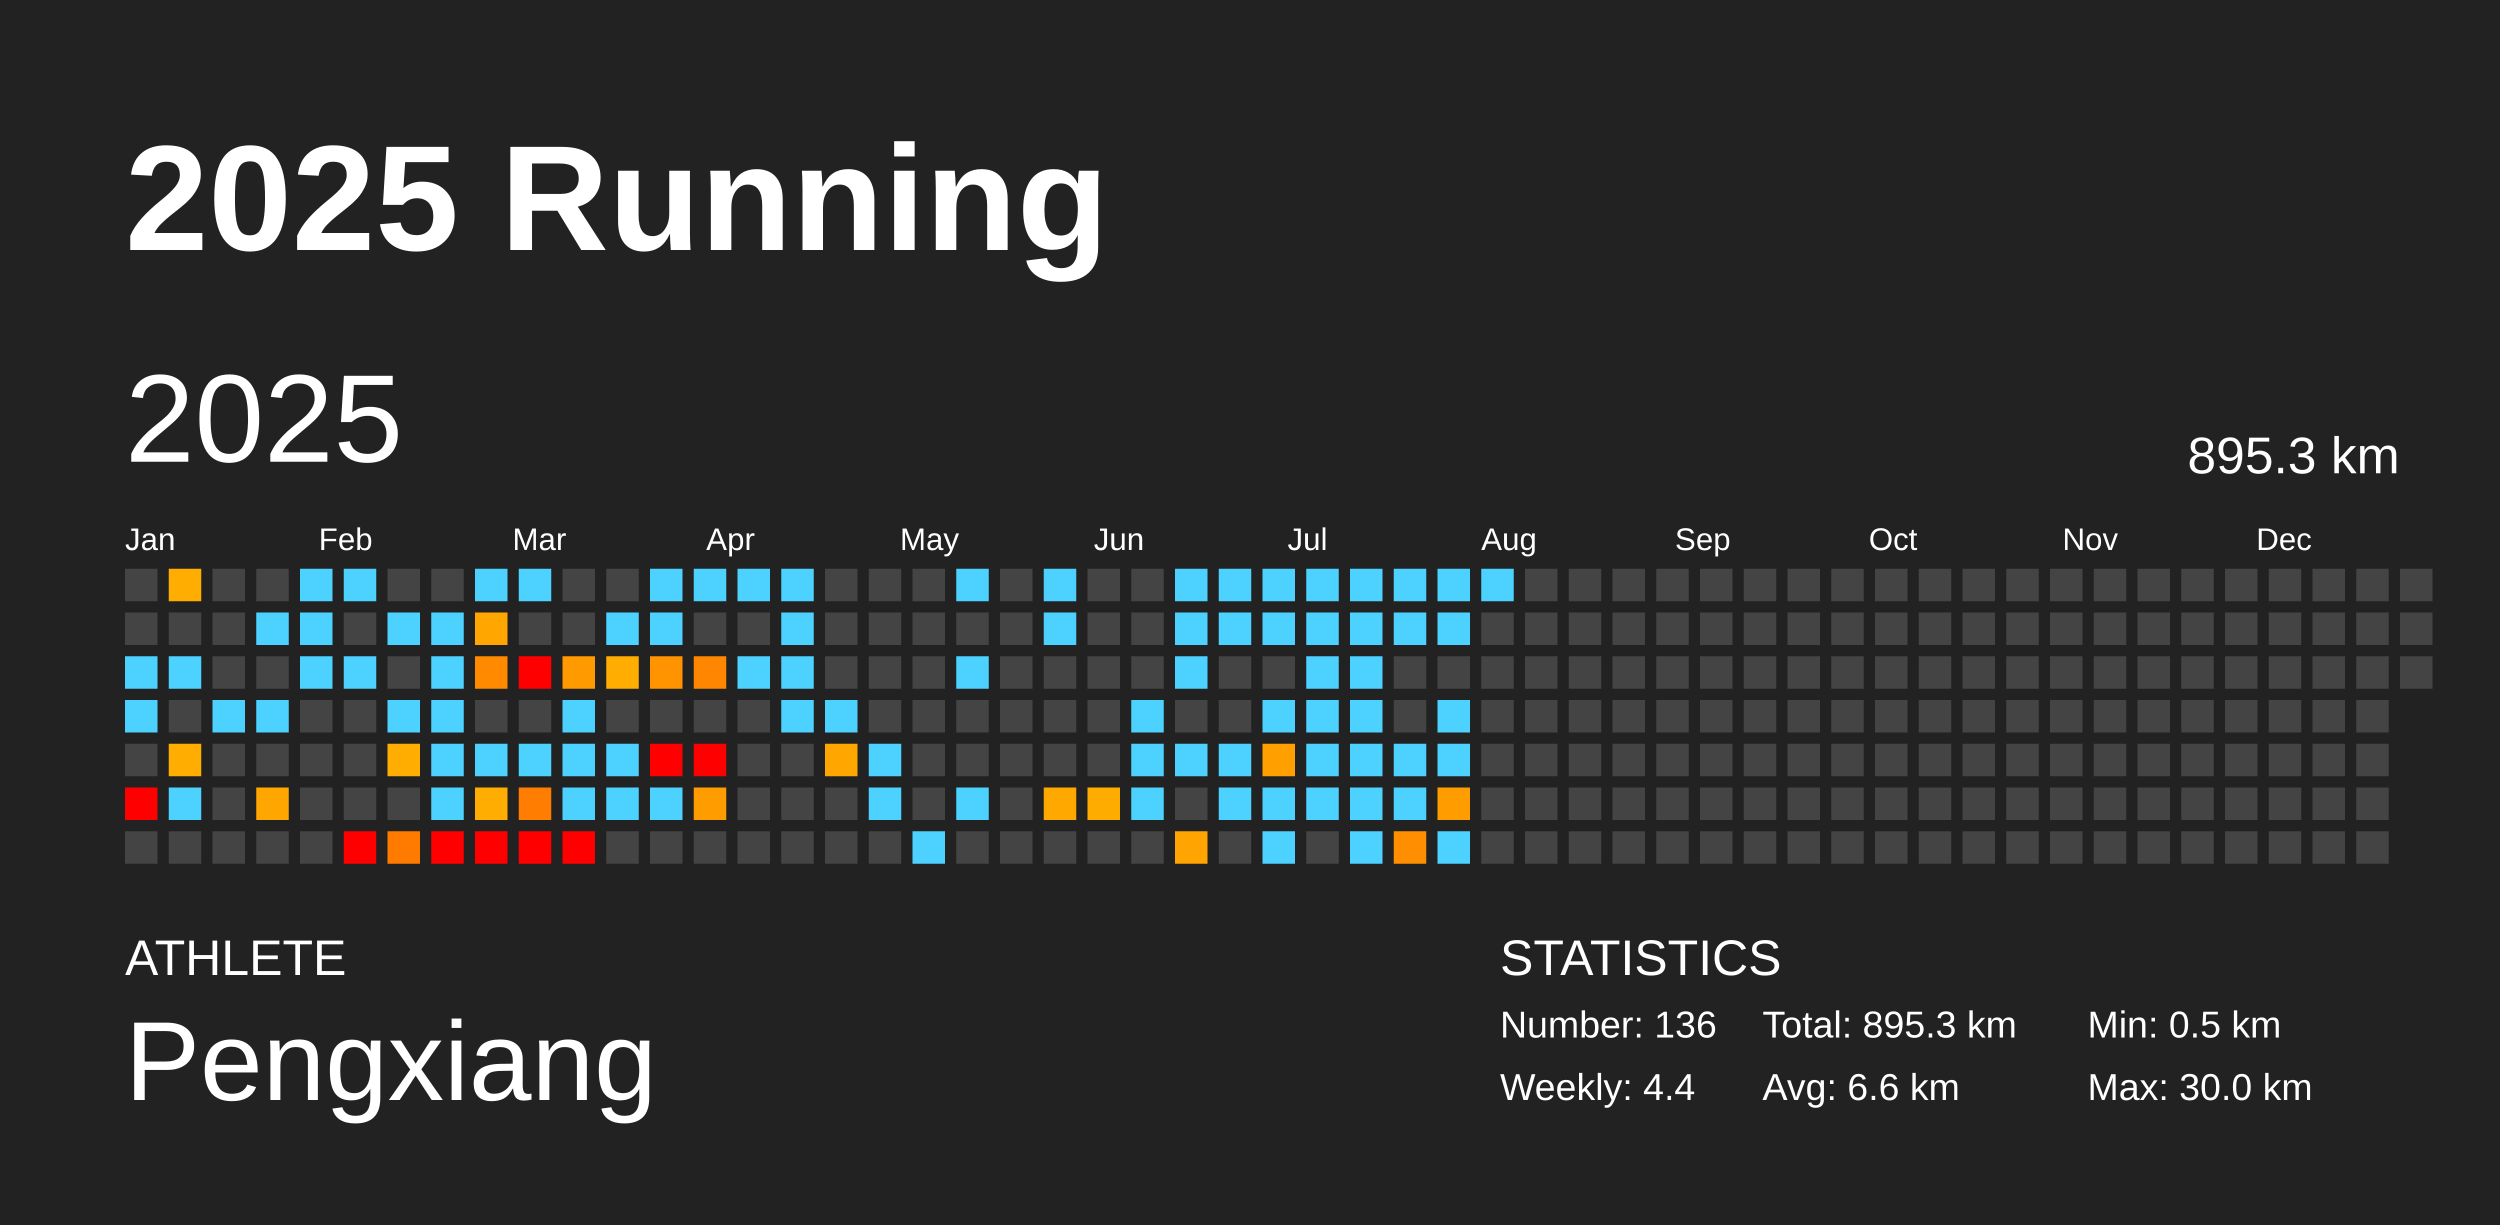
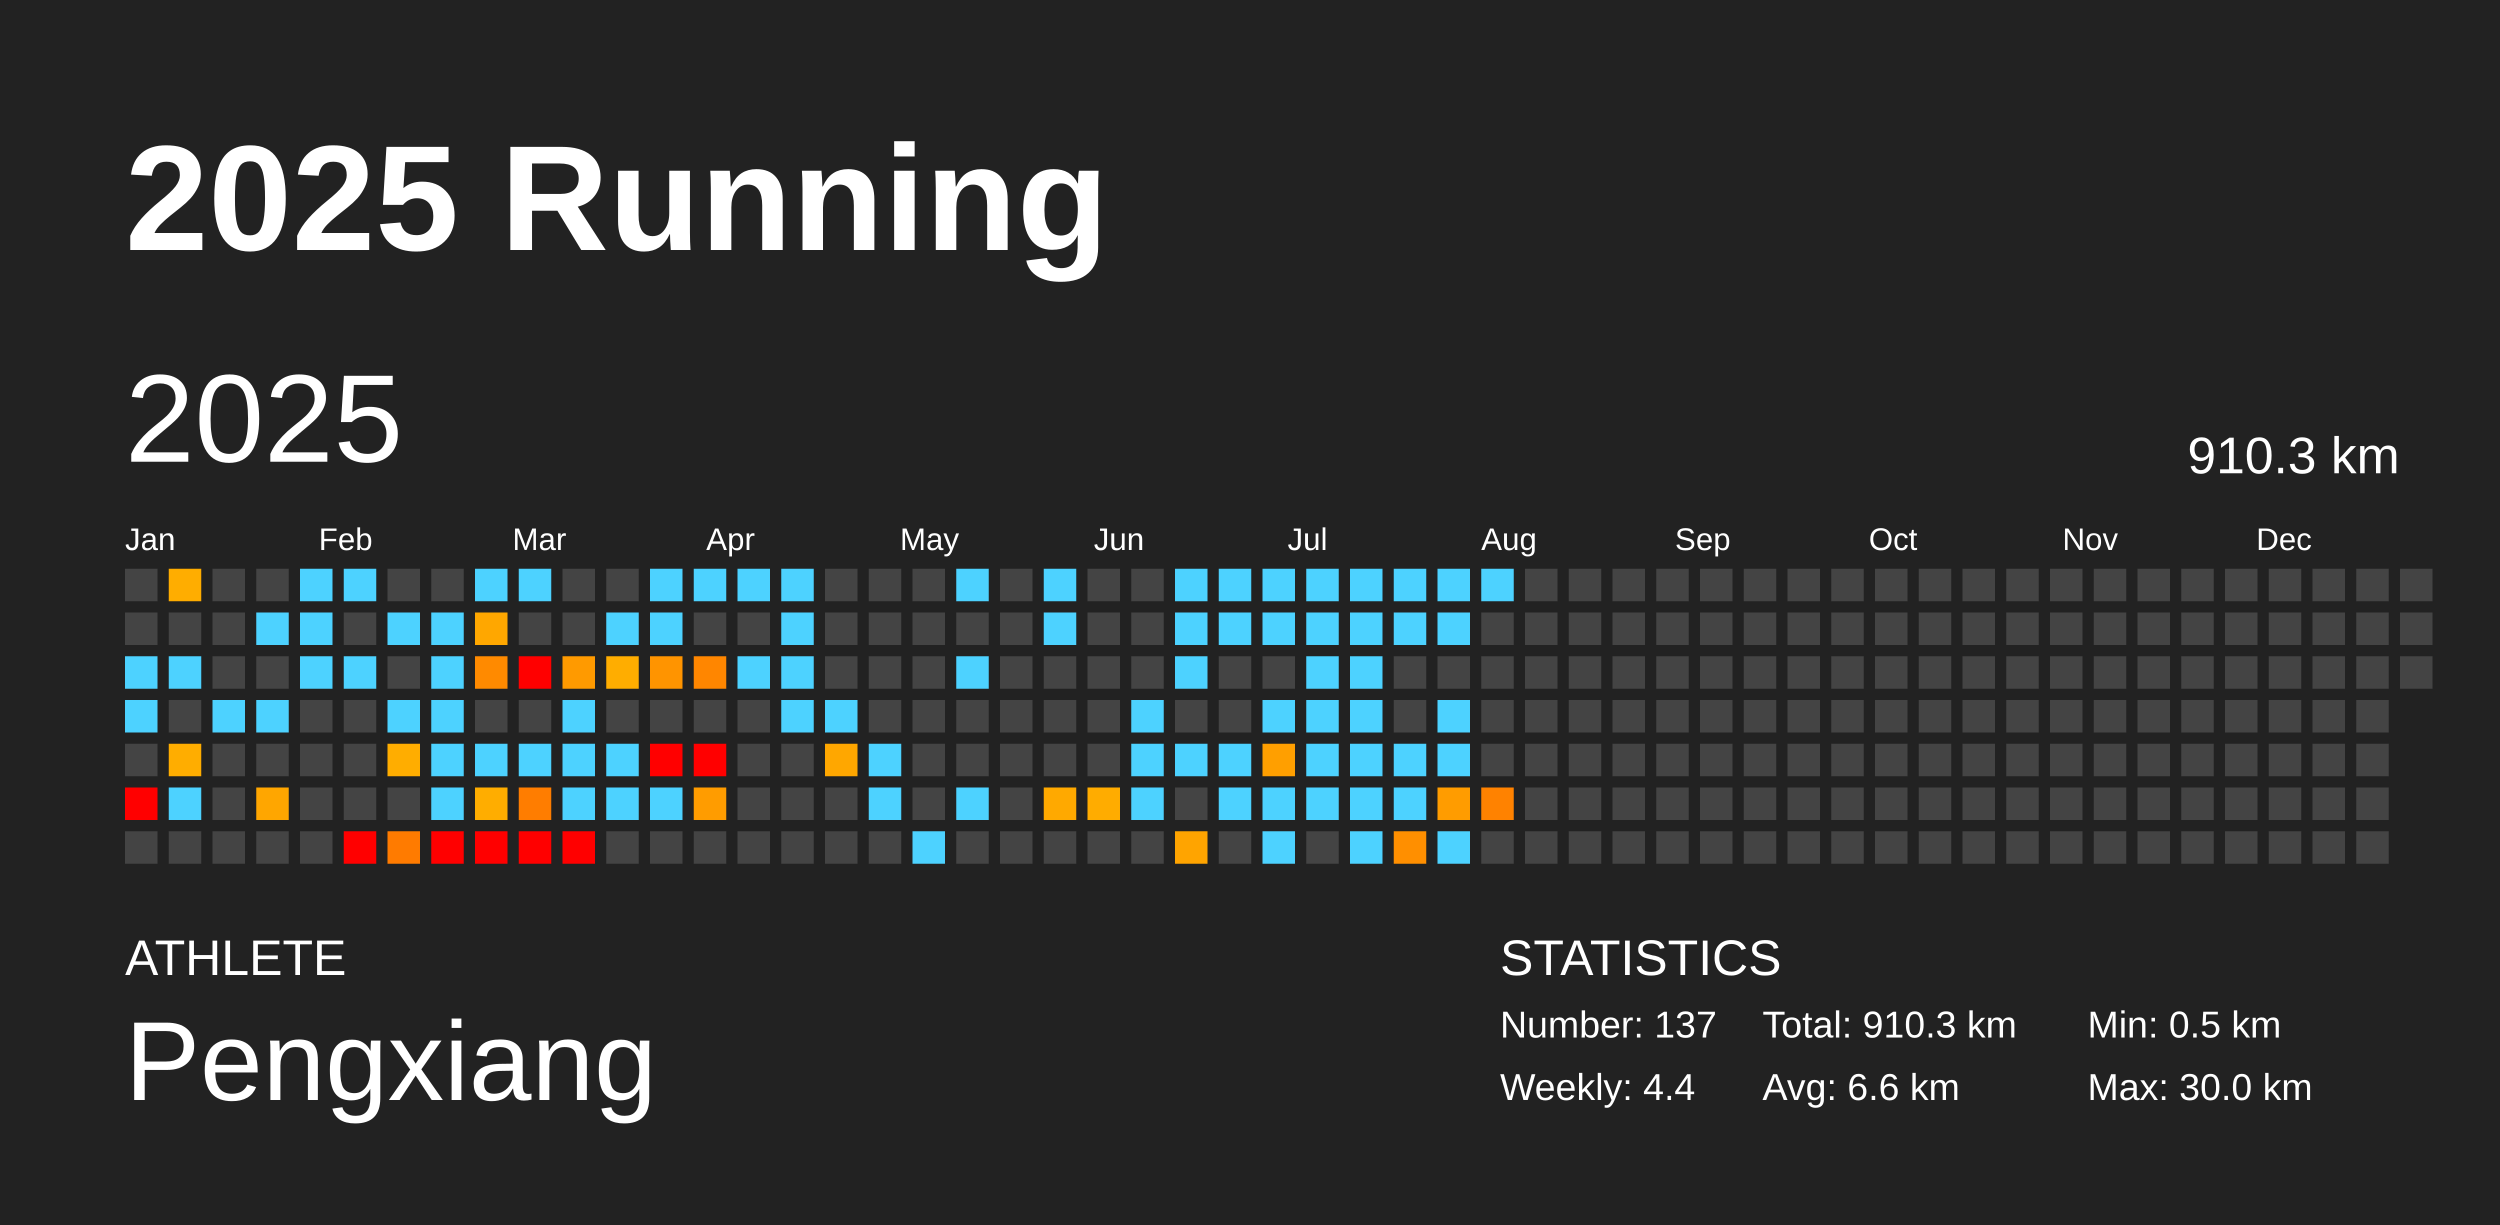
<svg xmlns="http://www.w3.org/2000/svg" baseProfile="full" height="98mm" version="1.1" viewBox="0,0,200,98" width="200mm">
  <defs />
  <rect fill="#222222" height="98" width="200" x="0" y="0" />
  <text fill="#FFFFFF" style="font-size:12px; font-family:Arial; font-weight:bold;" x="10" y="20">2025 Running</text>
  <text fill="#FFFFFF" style="font-size:4px; font-family:Arial" x="10" y="78">ATHLETE</text>
  <text fill="#FFFFFF" style="font-size:9px; font-family:Arial" x="10" y="88">Pengxiang</text>
  <text fill="#FFFFFF" style="font-size:4px; font-family:Arial" x="120" y="78">STATISTICS</text>
-   <text fill="#FFFFFF" style="font-size:3px; font-family:Arial" x="120" y="83">Number: 136</text>
+   <text fill="#FFFFFF" style="font-size:3px; font-family:Arial" x="120" y="83">Number: 137</text>
  <text fill="#FFFFFF" style="font-size:3px; font-family:Arial" x="120" y="88">Weekly: 4.4</text>
-   <text fill="#FFFFFF" style="font-size:3px; font-family:Arial" x="141" y="83">Total: 895.3 km</text>
+   <text fill="#FFFFFF" style="font-size:3px; font-family:Arial" x="141" y="83">Total: 910.3 km</text>
  <text fill="#FFFFFF" style="font-size:3px; font-family:Arial" x="141" y="88">Avg: 6.6 km</text>
  <text fill="#FFFFFF" style="font-size:3px; font-family:Arial" x="167" y="83">Min: 0.5 km</text>
  <text fill="#FFFFFF" style="font-size:3px; font-family:Arial" x="167" y="88">Max: 30.0 km</text>
  <text dominant-baseline="hanging" fill="#FFFFFF" style="font-size:10.0px; font-family:Arial;" x="10" y="30">2025</text>
-   <text dominant-baseline="hanging" fill="#FFFFFF" style="font-size:4.125px; font-family:Arial;" x="175" y="35">895.3 km</text>
+   <text dominant-baseline="hanging" fill="#FFFFFF" style="font-size:4.125px; font-family:Arial;" x="175" y="35">910.3 km</text>
  <text fill="#FFFFFF" style="font-size:2.5px; font-family:Arial" x="10.0" y="44">Jan</text>
  <text fill="#FFFFFF" style="font-size:2.5px; font-family:Arial" x="25.5" y="44">Feb</text>
  <text fill="#FFFFFF" style="font-size:2.5px; font-family:Arial" x="41.0" y="44">Mar</text>
  <text fill="#FFFFFF" style="font-size:2.5px; font-family:Arial" x="56.5" y="44">Apr</text>
  <text fill="#FFFFFF" style="font-size:2.5px; font-family:Arial" x="72.0" y="44">May</text>
  <text fill="#FFFFFF" style="font-size:2.5px; font-family:Arial" x="87.5" y="44">Jun</text>
  <text fill="#FFFFFF" style="font-size:2.5px; font-family:Arial" x="103.0" y="44">Jul</text>
  <text fill="#FFFFFF" style="font-size:2.5px; font-family:Arial" x="118.5" y="44">Aug</text>
  <text fill="#FFFFFF" style="font-size:2.5px; font-family:Arial" x="134.0" y="44">Sep</text>
  <text fill="#FFFFFF" style="font-size:2.5px; font-family:Arial" x="149.5" y="44">Oct</text>
  <text fill="#FFFFFF" style="font-size:2.5px; font-family:Arial" x="165.0" y="44">Nov</text>
  <text fill="#FFFFFF" style="font-size:2.5px; font-family:Arial" x="180.5" y="44">Dec</text>
  <rect fill="#444444" height="2.6" width="2.6" x="10.0" y="45.5" />
  <rect fill="#444444" height="2.6" width="2.6" x="10.0" y="49.0" />
  <rect fill="#4dd2ff" height="2.6" width="2.6" x="10.0" y="52.5" />
  <rect fill="#4dd2ff" height="2.6" width="2.6" x="10.0" y="56.0" />
  <rect fill="#444444" height="2.6" width="2.6" x="10.0" y="59.5" />
  <rect fill="red" height="2.6" width="2.6" x="10.0" y="63.0" />
  <rect fill="#444444" height="2.6" width="2.6" x="10.0" y="66.5" />
  <rect fill="#ffad00" height="2.6" width="2.6" x="13.5" y="45.5" />
  <rect fill="#444444" height="2.6" width="2.6" x="13.5" y="49.0" />
  <rect fill="#4dd2ff" height="2.6" width="2.6" x="13.5" y="52.5" />
  <rect fill="#444444" height="2.6" width="2.6" x="13.5" y="56.0" />
  <rect fill="#ffad00" height="2.6" width="2.6" x="13.5" y="59.5" />
  <rect fill="#4dd2ff" height="2.6" width="2.6" x="13.5" y="63.0" />
  <rect fill="#444444" height="2.6" width="2.6" x="13.5" y="66.5" />
  <rect fill="#444444" height="2.6" width="2.6" x="17.0" y="45.5" />
  <rect fill="#444444" height="2.6" width="2.6" x="17.0" y="49.0" />
  <rect fill="#444444" height="2.6" width="2.6" x="17.0" y="52.5" />
  <rect fill="#4dd2ff" height="2.6" width="2.6" x="17.0" y="56.0" />
  <rect fill="#444444" height="2.6" width="2.6" x="17.0" y="59.5" />
  <rect fill="#444444" height="2.6" width="2.6" x="17.0" y="63.0" />
  <rect fill="#444444" height="2.6" width="2.6" x="17.0" y="66.5" />
  <rect fill="#444444" height="2.6" width="2.6" x="20.5" y="45.5" />
  <rect fill="#4dd2ff" height="2.6" width="2.6" x="20.5" y="49.0" />
  <rect fill="#444444" height="2.6" width="2.6" x="20.5" y="52.5" />
  <rect fill="#4dd2ff" height="2.6" width="2.6" x="20.5" y="56.0" />
  <rect fill="#444444" height="2.6" width="2.6" x="20.5" y="59.5" />
  <rect fill="#ffa600" height="2.6" width="2.6" x="20.5" y="63.0" />
  <rect fill="#444444" height="2.6" width="2.6" x="20.5" y="66.5" />
  <rect fill="#4dd2ff" height="2.6" width="2.6" x="24.0" y="45.5" />
  <rect fill="#4dd2ff" height="2.6" width="2.6" x="24.0" y="49.0" />
  <rect fill="#4dd2ff" height="2.6" width="2.6" x="24.0" y="52.5" />
  <rect fill="#444444" height="2.6" width="2.6" x="24.0" y="56.0" />
  <rect fill="#444444" height="2.6" width="2.6" x="24.0" y="59.5" />
  <rect fill="#444444" height="2.6" width="2.6" x="24.0" y="63.0" />
  <rect fill="#444444" height="2.6" width="2.6" x="24.0" y="66.5" />
  <rect fill="#4dd2ff" height="2.6" width="2.6" x="27.5" y="45.5" />
  <rect fill="#444444" height="2.6" width="2.6" x="27.5" y="49.0" />
  <rect fill="#4dd2ff" height="2.6" width="2.6" x="27.5" y="52.5" />
  <rect fill="#444444" height="2.6" width="2.6" x="27.5" y="56.0" />
  <rect fill="#444444" height="2.6" width="2.6" x="27.5" y="59.5" />
  <rect fill="#444444" height="2.6" width="2.6" x="27.5" y="63.0" />
  <rect fill="red" height="2.6" width="2.6" x="27.5" y="66.5" />
  <rect fill="#444444" height="2.6" width="2.6" x="31.0" y="45.5" />
  <rect fill="#4dd2ff" height="2.6" width="2.6" x="31.0" y="49.0" />
  <rect fill="#444444" height="2.6" width="2.6" x="31.0" y="52.5" />
  <rect fill="#4dd2ff" height="2.6" width="2.6" x="31.0" y="56.0" />
  <rect fill="#ffad00" height="2.6" width="2.6" x="31.0" y="59.5" />
  <rect fill="#444444" height="2.6" width="2.6" x="31.0" y="63.0" />
  <rect fill="#ff7b00" height="2.6" width="2.6" x="31.0" y="66.5" />
  <rect fill="#444444" height="2.6" width="2.6" x="34.5" y="45.5" />
  <rect fill="#4dd2ff" height="2.6" width="2.6" x="34.5" y="49.0" />
  <rect fill="#4dd2ff" height="2.6" width="2.6" x="34.5" y="52.5" />
  <rect fill="#4dd2ff" height="2.6" width="2.6" x="34.5" y="56.0" />
  <rect fill="#4dd2ff" height="2.6" width="2.6" x="34.5" y="59.5" />
  <rect fill="#4dd2ff" height="2.6" width="2.6" x="34.5" y="63.0" />
  <rect fill="red" height="2.6" width="2.6" x="34.5" y="66.5" />
  <rect fill="#4dd2ff" height="2.6" width="2.6" x="38.0" y="45.5" />
  <rect fill="#ffa700" height="2.6" width="2.6" x="38.0" y="49.0" />
  <rect fill="#ff8a00" height="2.6" width="2.6" x="38.0" y="52.5" />
  <rect fill="#444444" height="2.6" width="2.6" x="38.0" y="56.0" />
  <rect fill="#4dd2ff" height="2.6" width="2.6" x="38.0" y="59.5" />
  <rect fill="#ffad00" height="2.6" width="2.6" x="38.0" y="63.0" />
  <rect fill="red" height="2.6" width="2.6" x="38.0" y="66.5" />
  <rect fill="#4dd2ff" height="2.6" width="2.6" x="41.5" y="45.5" />
  <rect fill="#444444" height="2.6" width="2.6" x="41.5" y="49.0" />
  <rect fill="red" height="2.6" width="2.6" x="41.5" y="52.5" />
  <rect fill="#444444" height="2.6" width="2.6" x="41.5" y="56.0" />
  <rect fill="#4dd2ff" height="2.6" width="2.6" x="41.5" y="59.5" />
  <rect fill="#ff7d00" height="2.6" width="2.6" x="41.5" y="63.0" />
  <rect fill="red" height="2.6" width="2.6" x="41.5" y="66.5" />
  <rect fill="#444444" height="2.6" width="2.6" x="45.0" y="45.5" />
  <rect fill="#444444" height="2.6" width="2.6" x="45.0" y="49.0" />
  <rect fill="#ff9a00" height="2.6" width="2.6" x="45.0" y="52.5" />
  <rect fill="#4dd2ff" height="2.6" width="2.6" x="45.0" y="56.0" />
  <rect fill="#4dd2ff" height="2.6" width="2.6" x="45.0" y="59.5" />
  <rect fill="#4dd2ff" height="2.6" width="2.6" x="45.0" y="63.0" />
  <rect fill="red" height="2.6" width="2.6" x="45.0" y="66.5" />
  <rect fill="#444444" height="2.6" width="2.6" x="48.5" y="45.5" />
  <rect fill="#4dd2ff" height="2.6" width="2.6" x="48.5" y="49.0" />
  <rect fill="#ffad00" height="2.6" width="2.6" x="48.5" y="52.5" />
  <rect fill="#444444" height="2.6" width="2.6" x="48.5" y="56.0" />
  <rect fill="#4dd2ff" height="2.6" width="2.6" x="48.5" y="59.5" />
  <rect fill="#4dd2ff" height="2.6" width="2.6" x="48.5" y="63.0" />
  <rect fill="#444444" height="2.6" width="2.6" x="48.5" y="66.5" />
  <rect fill="#4dd2ff" height="2.6" width="2.6" x="52.0" y="45.5" />
  <rect fill="#4dd2ff" height="2.6" width="2.6" x="52.0" y="49.0" />
  <rect fill="#ff9400" height="2.6" width="2.6" x="52.0" y="52.5" />
  <rect fill="#444444" height="2.6" width="2.6" x="52.0" y="56.0" />
  <rect fill="red" height="2.6" width="2.6" x="52.0" y="59.5" />
  <rect fill="#4dd2ff" height="2.6" width="2.6" x="52.0" y="63.0" />
  <rect fill="#444444" height="2.6" width="2.6" x="52.0" y="66.5" />
  <rect fill="#4dd2ff" height="2.6" width="2.6" x="55.5" y="45.5" />
  <rect fill="#444444" height="2.6" width="2.6" x="55.5" y="49.0" />
  <rect fill="#ff8600" height="2.6" width="2.6" x="55.5" y="52.5" />
  <rect fill="#444444" height="2.6" width="2.6" x="55.5" y="56.0" />
  <rect fill="red" height="2.6" width="2.6" x="55.5" y="59.5" />
  <rect fill="#ff9c00" height="2.6" width="2.6" x="55.5" y="63.0" />
  <rect fill="#444444" height="2.6" width="2.6" x="55.5" y="66.5" />
  <rect fill="#4dd2ff" height="2.6" width="2.6" x="59.0" y="45.5" />
  <rect fill="#444444" height="2.6" width="2.6" x="59.0" y="49.0" />
  <rect fill="#4dd2ff" height="2.6" width="2.6" x="59.0" y="52.5" />
  <rect fill="#444444" height="2.6" width="2.6" x="59.0" y="56.0" />
  <rect fill="#444444" height="2.6" width="2.6" x="59.0" y="59.5" />
  <rect fill="#444444" height="2.6" width="2.6" x="59.0" y="63.0" />
  <rect fill="#444444" height="2.6" width="2.6" x="59.0" y="66.5" />
  <rect fill="#4dd2ff" height="2.6" width="2.6" x="62.5" y="45.5" />
  <rect fill="#4dd2ff" height="2.6" width="2.6" x="62.5" y="49.0" />
  <rect fill="#4dd2ff" height="2.6" width="2.6" x="62.5" y="52.5" />
  <rect fill="#4dd2ff" height="2.6" width="2.6" x="62.5" y="56.0" />
  <rect fill="#444444" height="2.6" width="2.6" x="62.5" y="59.5" />
  <rect fill="#444444" height="2.6" width="2.6" x="62.5" y="63.0" />
  <rect fill="#444444" height="2.6" width="2.6" x="62.5" y="66.5" />
  <rect fill="#444444" height="2.6" width="2.6" x="66.0" y="45.5" />
  <rect fill="#444444" height="2.6" width="2.6" x="66.0" y="49.0" />
  <rect fill="#444444" height="2.6" width="2.6" x="66.0" y="52.5" />
  <rect fill="#4dd2ff" height="2.6" width="2.6" x="66.0" y="56.0" />
  <rect fill="#ffa700" height="2.6" width="2.6" x="66.0" y="59.5" />
  <rect fill="#444444" height="2.6" width="2.6" x="66.0" y="63.0" />
  <rect fill="#444444" height="2.6" width="2.6" x="66.0" y="66.5" />
  <rect fill="#444444" height="2.6" width="2.6" x="69.5" y="45.5" />
  <rect fill="#444444" height="2.6" width="2.6" x="69.5" y="49.0" />
  <rect fill="#444444" height="2.6" width="2.6" x="69.5" y="52.5" />
  <rect fill="#444444" height="2.6" width="2.6" x="69.5" y="56.0" />
  <rect fill="#4dd2ff" height="2.6" width="2.6" x="69.5" y="59.5" />
  <rect fill="#4dd2ff" height="2.6" width="2.6" x="69.5" y="63.0" />
  <rect fill="#444444" height="2.6" width="2.6" x="69.5" y="66.5" />
  <rect fill="#444444" height="2.6" width="2.6" x="73.0" y="45.5" />
  <rect fill="#444444" height="2.6" width="2.6" x="73.0" y="49.0" />
  <rect fill="#444444" height="2.6" width="2.6" x="73.0" y="52.5" />
  <rect fill="#444444" height="2.6" width="2.6" x="73.0" y="56.0" />
  <rect fill="#444444" height="2.6" width="2.6" x="73.0" y="59.5" />
  <rect fill="#444444" height="2.6" width="2.6" x="73.0" y="63.0" />
  <rect fill="#4dd2ff" height="2.6" width="2.6" x="73.0" y="66.5" />
  <rect fill="#4dd2ff" height="2.6" width="2.6" x="76.5" y="45.5" />
  <rect fill="#444444" height="2.6" width="2.6" x="76.5" y="49.0" />
  <rect fill="#4dd2ff" height="2.6" width="2.6" x="76.5" y="52.5" />
  <rect fill="#444444" height="2.6" width="2.6" x="76.5" y="56.0" />
  <rect fill="#444444" height="2.6" width="2.6" x="76.5" y="59.5" />
  <rect fill="#4dd2ff" height="2.6" width="2.6" x="76.5" y="63.0" />
  <rect fill="#444444" height="2.6" width="2.6" x="76.5" y="66.5" />
  <rect fill="#444444" height="2.6" width="2.6" x="80.0" y="45.5" />
  <rect fill="#444444" height="2.6" width="2.6" x="80.0" y="49.0" />
  <rect fill="#444444" height="2.6" width="2.6" x="80.0" y="52.5" />
  <rect fill="#444444" height="2.6" width="2.6" x="80.0" y="56.0" />
  <rect fill="#444444" height="2.6" width="2.6" x="80.0" y="59.5" />
  <rect fill="#444444" height="2.6" width="2.6" x="80.0" y="63.0" />
  <rect fill="#444444" height="2.6" width="2.6" x="80.0" y="66.5" />
  <rect fill="#4dd2ff" height="2.6" width="2.6" x="83.5" y="45.5" />
  <rect fill="#4dd2ff" height="2.6" width="2.6" x="83.5" y="49.0" />
  <rect fill="#444444" height="2.6" width="2.6" x="83.5" y="52.5" />
  <rect fill="#444444" height="2.6" width="2.6" x="83.5" y="56.0" />
  <rect fill="#444444" height="2.6" width="2.6" x="83.5" y="59.5" />
  <rect fill="#ffa900" height="2.6" width="2.6" x="83.5" y="63.0" />
  <rect fill="#444444" height="2.6" width="2.6" x="83.5" y="66.5" />
  <rect fill="#444444" height="2.6" width="2.6" x="87.0" y="45.5" />
  <rect fill="#444444" height="2.6" width="2.6" x="87.0" y="49.0" />
  <rect fill="#444444" height="2.6" width="2.6" x="87.0" y="52.5" />
  <rect fill="#444444" height="2.6" width="2.6" x="87.0" y="56.0" />
  <rect fill="#444444" height="2.6" width="2.6" x="87.0" y="59.5" />
  <rect fill="#ffac00" height="2.6" width="2.6" x="87.0" y="63.0" />
  <rect fill="#444444" height="2.6" width="2.6" x="87.0" y="66.5" />
  <rect fill="#444444" height="2.6" width="2.6" x="90.5" y="45.5" />
  <rect fill="#444444" height="2.6" width="2.6" x="90.5" y="49.0" />
  <rect fill="#444444" height="2.6" width="2.6" x="90.5" y="52.5" />
  <rect fill="#4dd2ff" height="2.6" width="2.6" x="90.5" y="56.0" />
  <rect fill="#4dd2ff" height="2.6" width="2.6" x="90.5" y="59.5" />
  <rect fill="#4dd2ff" height="2.6" width="2.6" x="90.5" y="63.0" />
  <rect fill="#444444" height="2.6" width="2.6" x="90.5" y="66.5" />
  <rect fill="#4dd2ff" height="2.6" width="2.6" x="94.0" y="45.5" />
  <rect fill="#4dd2ff" height="2.6" width="2.6" x="94.0" y="49.0" />
  <rect fill="#4dd2ff" height="2.6" width="2.6" x="94.0" y="52.5" />
  <rect fill="#444444" height="2.6" width="2.6" x="94.0" y="56.0" />
  <rect fill="#4dd2ff" height="2.6" width="2.6" x="94.0" y="59.5" />
  <rect fill="#444444" height="2.6" width="2.6" x="94.0" y="63.0" />
  <rect fill="#ffa400" height="2.6" width="2.6" x="94.0" y="66.5" />
  <rect fill="#4dd2ff" height="2.6" width="2.6" x="97.5" y="45.5" />
  <rect fill="#4dd2ff" height="2.6" width="2.6" x="97.5" y="49.0" />
  <rect fill="#444444" height="2.6" width="2.6" x="97.5" y="52.5" />
  <rect fill="#444444" height="2.6" width="2.6" x="97.5" y="56.0" />
  <rect fill="#4dd2ff" height="2.6" width="2.6" x="97.5" y="59.5" />
  <rect fill="#4dd2ff" height="2.6" width="2.6" x="97.5" y="63.0" />
  <rect fill="#444444" height="2.6" width="2.6" x="97.5" y="66.5" />
  <rect fill="#4dd2ff" height="2.6" width="2.6" x="101.0" y="45.5" />
  <rect fill="#4dd2ff" height="2.6" width="2.6" x="101.0" y="49.0" />
  <rect fill="#444444" height="2.6" width="2.6" x="101.0" y="52.5" />
  <rect fill="#4dd2ff" height="2.6" width="2.6" x="101.0" y="56.0" />
  <rect fill="#ff9f00" height="2.6" width="2.6" x="101.0" y="59.5" />
  <rect fill="#4dd2ff" height="2.6" width="2.6" x="101.0" y="63.0" />
  <rect fill="#4dd2ff" height="2.6" width="2.6" x="101.0" y="66.5" />
  <rect fill="#4dd2ff" height="2.6" width="2.6" x="104.5" y="45.5" />
  <rect fill="#4dd2ff" height="2.6" width="2.6" x="104.5" y="49.0" />
  <rect fill="#4dd2ff" height="2.6" width="2.6" x="104.5" y="52.5" />
  <rect fill="#4dd2ff" height="2.6" width="2.6" x="104.5" y="56.0" />
  <rect fill="#4dd2ff" height="2.6" width="2.6" x="104.5" y="59.5" />
  <rect fill="#4dd2ff" height="2.6" width="2.6" x="104.5" y="63.0" />
  <rect fill="#444444" height="2.6" width="2.6" x="104.5" y="66.5" />
  <rect fill="#4dd2ff" height="2.6" width="2.6" x="108.0" y="45.5" />
  <rect fill="#4dd2ff" height="2.6" width="2.6" x="108.0" y="49.0" />
  <rect fill="#4dd2ff" height="2.6" width="2.6" x="108.0" y="52.5" />
  <rect fill="#4dd2ff" height="2.6" width="2.6" x="108.0" y="56.0" />
  <rect fill="#4dd2ff" height="2.6" width="2.6" x="108.0" y="59.5" />
  <rect fill="#4dd2ff" height="2.6" width="2.6" x="108.0" y="63.0" />
  <rect fill="#4dd2ff" height="2.6" width="2.6" x="108.0" y="66.5" />
  <rect fill="#4dd2ff" height="2.6" width="2.6" x="111.5" y="45.5" />
  <rect fill="#4dd2ff" height="2.6" width="2.6" x="111.5" y="49.0" />
  <rect fill="#444444" height="2.6" width="2.6" x="111.5" y="52.5" />
  <rect fill="#444444" height="2.6" width="2.6" x="111.5" y="56.0" />
  <rect fill="#4dd2ff" height="2.6" width="2.6" x="111.5" y="59.5" />
  <rect fill="#4dd2ff" height="2.6" width="2.6" x="111.5" y="63.0" />
  <rect fill="#ff8f00" height="2.6" width="2.6" x="111.5" y="66.5" />
  <rect fill="#4dd2ff" height="2.6" width="2.6" x="115.0" y="45.5" />
  <rect fill="#4dd2ff" height="2.6" width="2.6" x="115.0" y="49.0" />
  <rect fill="#444444" height="2.6" width="2.6" x="115.0" y="52.5" />
  <rect fill="#4dd2ff" height="2.6" width="2.6" x="115.0" y="56.0" />
  <rect fill="#4dd2ff" height="2.6" width="2.6" x="115.0" y="59.5" />
  <rect fill="#ff9c00" height="2.6" width="2.6" x="115.0" y="63.0" />
  <rect fill="#4dd2ff" height="2.6" width="2.6" x="115.0" y="66.5" />
  <rect fill="#4dd2ff" height="2.6" width="2.6" x="118.5" y="45.5" />
  <rect fill="#444444" height="2.6" width="2.6" x="118.5" y="49.0" />
  <rect fill="#444444" height="2.6" width="2.6" x="118.5" y="52.5" />
  <rect fill="#444444" height="2.6" width="2.6" x="118.5" y="56.0" />
  <rect fill="#444444" height="2.6" width="2.6" x="118.5" y="59.5" />
-   <rect fill="#444444" height="2.6" width="2.6" x="118.5" y="63.0" />
+   <rect fill="#ff8200" height="2.6" width="2.6" x="118.5" y="63.0" />
  <rect fill="#444444" height="2.6" width="2.6" x="118.5" y="66.5" />
  <rect fill="#444444" height="2.6" width="2.6" x="122.0" y="45.5" />
  <rect fill="#444444" height="2.6" width="2.6" x="122.0" y="49.0" />
  <rect fill="#444444" height="2.6" width="2.6" x="122.0" y="52.5" />
  <rect fill="#444444" height="2.6" width="2.6" x="122.0" y="56.0" />
  <rect fill="#444444" height="2.6" width="2.6" x="122.0" y="59.5" />
  <rect fill="#444444" height="2.6" width="2.6" x="122.0" y="63.0" />
  <rect fill="#444444" height="2.6" width="2.6" x="122.0" y="66.5" />
  <rect fill="#444444" height="2.6" width="2.6" x="125.5" y="45.5" />
  <rect fill="#444444" height="2.6" width="2.6" x="125.5" y="49.0" />
  <rect fill="#444444" height="2.6" width="2.6" x="125.5" y="52.5" />
  <rect fill="#444444" height="2.6" width="2.6" x="125.5" y="56.0" />
  <rect fill="#444444" height="2.6" width="2.6" x="125.5" y="59.5" />
  <rect fill="#444444" height="2.6" width="2.6" x="125.5" y="63.0" />
  <rect fill="#444444" height="2.6" width="2.6" x="125.5" y="66.5" />
  <rect fill="#444444" height="2.6" width="2.6" x="129.0" y="45.5" />
  <rect fill="#444444" height="2.6" width="2.6" x="129.0" y="49.0" />
  <rect fill="#444444" height="2.6" width="2.6" x="129.0" y="52.5" />
  <rect fill="#444444" height="2.6" width="2.6" x="129.0" y="56.0" />
  <rect fill="#444444" height="2.6" width="2.6" x="129.0" y="59.5" />
  <rect fill="#444444" height="2.6" width="2.6" x="129.0" y="63.0" />
  <rect fill="#444444" height="2.6" width="2.6" x="129.0" y="66.5" />
  <rect fill="#444444" height="2.6" width="2.6" x="132.5" y="45.5" />
  <rect fill="#444444" height="2.6" width="2.6" x="132.5" y="49.0" />
  <rect fill="#444444" height="2.6" width="2.6" x="132.5" y="52.5" />
  <rect fill="#444444" height="2.6" width="2.6" x="132.5" y="56.0" />
  <rect fill="#444444" height="2.6" width="2.6" x="132.5" y="59.5" />
  <rect fill="#444444" height="2.6" width="2.6" x="132.5" y="63.0" />
  <rect fill="#444444" height="2.6" width="2.6" x="132.5" y="66.5" />
  <rect fill="#444444" height="2.6" width="2.6" x="136.0" y="45.5" />
  <rect fill="#444444" height="2.6" width="2.6" x="136.0" y="49.0" />
  <rect fill="#444444" height="2.6" width="2.6" x="136.0" y="52.5" />
  <rect fill="#444444" height="2.6" width="2.6" x="136.0" y="56.0" />
  <rect fill="#444444" height="2.6" width="2.6" x="136.0" y="59.5" />
  <rect fill="#444444" height="2.6" width="2.6" x="136.0" y="63.0" />
  <rect fill="#444444" height="2.6" width="2.6" x="136.0" y="66.5" />
  <rect fill="#444444" height="2.6" width="2.6" x="139.5" y="45.5" />
  <rect fill="#444444" height="2.6" width="2.6" x="139.5" y="49.0" />
  <rect fill="#444444" height="2.6" width="2.6" x="139.5" y="52.5" />
  <rect fill="#444444" height="2.6" width="2.6" x="139.5" y="56.0" />
  <rect fill="#444444" height="2.6" width="2.6" x="139.5" y="59.5" />
  <rect fill="#444444" height="2.6" width="2.6" x="139.5" y="63.0" />
  <rect fill="#444444" height="2.6" width="2.6" x="139.5" y="66.5" />
  <rect fill="#444444" height="2.6" width="2.6" x="143.0" y="45.5" />
  <rect fill="#444444" height="2.6" width="2.6" x="143.0" y="49.0" />
  <rect fill="#444444" height="2.6" width="2.6" x="143.0" y="52.5" />
  <rect fill="#444444" height="2.6" width="2.6" x="143.0" y="56.0" />
  <rect fill="#444444" height="2.6" width="2.6" x="143.0" y="59.5" />
  <rect fill="#444444" height="2.6" width="2.6" x="143.0" y="63.0" />
  <rect fill="#444444" height="2.6" width="2.6" x="143.0" y="66.5" />
  <rect fill="#444444" height="2.6" width="2.6" x="146.5" y="45.5" />
  <rect fill="#444444" height="2.6" width="2.6" x="146.5" y="49.0" />
  <rect fill="#444444" height="2.6" width="2.6" x="146.5" y="52.5" />
  <rect fill="#444444" height="2.6" width="2.6" x="146.5" y="56.0" />
  <rect fill="#444444" height="2.6" width="2.6" x="146.5" y="59.5" />
  <rect fill="#444444" height="2.6" width="2.6" x="146.5" y="63.0" />
  <rect fill="#444444" height="2.6" width="2.6" x="146.5" y="66.5" />
  <rect fill="#444444" height="2.6" width="2.6" x="150.0" y="45.5" />
  <rect fill="#444444" height="2.6" width="2.6" x="150.0" y="49.0" />
  <rect fill="#444444" height="2.6" width="2.6" x="150.0" y="52.5" />
  <rect fill="#444444" height="2.6" width="2.6" x="150.0" y="56.0" />
  <rect fill="#444444" height="2.6" width="2.6" x="150.0" y="59.5" />
  <rect fill="#444444" height="2.6" width="2.6" x="150.0" y="63.0" />
  <rect fill="#444444" height="2.6" width="2.6" x="150.0" y="66.5" />
  <rect fill="#444444" height="2.6" width="2.6" x="153.5" y="45.5" />
  <rect fill="#444444" height="2.6" width="2.6" x="153.5" y="49.0" />
  <rect fill="#444444" height="2.6" width="2.6" x="153.5" y="52.5" />
  <rect fill="#444444" height="2.6" width="2.6" x="153.5" y="56.0" />
  <rect fill="#444444" height="2.6" width="2.6" x="153.5" y="59.5" />
  <rect fill="#444444" height="2.6" width="2.6" x="153.5" y="63.0" />
  <rect fill="#444444" height="2.6" width="2.6" x="153.5" y="66.5" />
  <rect fill="#444444" height="2.6" width="2.6" x="157.0" y="45.5" />
  <rect fill="#444444" height="2.6" width="2.6" x="157.0" y="49.0" />
  <rect fill="#444444" height="2.6" width="2.6" x="157.0" y="52.5" />
  <rect fill="#444444" height="2.6" width="2.6" x="157.0" y="56.0" />
  <rect fill="#444444" height="2.6" width="2.6" x="157.0" y="59.5" />
  <rect fill="#444444" height="2.6" width="2.6" x="157.0" y="63.0" />
  <rect fill="#444444" height="2.6" width="2.6" x="157.0" y="66.5" />
  <rect fill="#444444" height="2.6" width="2.6" x="160.5" y="45.5" />
  <rect fill="#444444" height="2.6" width="2.6" x="160.5" y="49.0" />
  <rect fill="#444444" height="2.6" width="2.6" x="160.5" y="52.5" />
  <rect fill="#444444" height="2.6" width="2.6" x="160.5" y="56.0" />
  <rect fill="#444444" height="2.6" width="2.6" x="160.5" y="59.5" />
  <rect fill="#444444" height="2.6" width="2.6" x="160.5" y="63.0" />
  <rect fill="#444444" height="2.6" width="2.6" x="160.5" y="66.5" />
  <rect fill="#444444" height="2.6" width="2.6" x="164.0" y="45.5" />
  <rect fill="#444444" height="2.6" width="2.6" x="164.0" y="49.0" />
  <rect fill="#444444" height="2.6" width="2.6" x="164.0" y="52.5" />
  <rect fill="#444444" height="2.6" width="2.6" x="164.0" y="56.0" />
  <rect fill="#444444" height="2.6" width="2.6" x="164.0" y="59.5" />
  <rect fill="#444444" height="2.6" width="2.6" x="164.0" y="63.0" />
  <rect fill="#444444" height="2.6" width="2.6" x="164.0" y="66.5" />
  <rect fill="#444444" height="2.6" width="2.6" x="167.5" y="45.5" />
  <rect fill="#444444" height="2.6" width="2.6" x="167.5" y="49.0" />
  <rect fill="#444444" height="2.6" width="2.6" x="167.5" y="52.5" />
  <rect fill="#444444" height="2.6" width="2.6" x="167.5" y="56.0" />
  <rect fill="#444444" height="2.6" width="2.6" x="167.5" y="59.5" />
  <rect fill="#444444" height="2.6" width="2.6" x="167.5" y="63.0" />
  <rect fill="#444444" height="2.6" width="2.6" x="167.5" y="66.5" />
  <rect fill="#444444" height="2.6" width="2.6" x="171.0" y="45.5" />
  <rect fill="#444444" height="2.6" width="2.6" x="171.0" y="49.0" />
  <rect fill="#444444" height="2.6" width="2.6" x="171.0" y="52.5" />
  <rect fill="#444444" height="2.6" width="2.6" x="171.0" y="56.0" />
  <rect fill="#444444" height="2.6" width="2.6" x="171.0" y="59.5" />
  <rect fill="#444444" height="2.6" width="2.6" x="171.0" y="63.0" />
  <rect fill="#444444" height="2.6" width="2.6" x="171.0" y="66.5" />
  <rect fill="#444444" height="2.6" width="2.6" x="174.5" y="45.5" />
  <rect fill="#444444" height="2.6" width="2.6" x="174.5" y="49.0" />
  <rect fill="#444444" height="2.6" width="2.6" x="174.5" y="52.5" />
  <rect fill="#444444" height="2.6" width="2.6" x="174.5" y="56.0" />
  <rect fill="#444444" height="2.6" width="2.6" x="174.5" y="59.5" />
  <rect fill="#444444" height="2.6" width="2.6" x="174.5" y="63.0" />
  <rect fill="#444444" height="2.6" width="2.6" x="174.5" y="66.5" />
  <rect fill="#444444" height="2.6" width="2.6" x="178.0" y="45.5" />
  <rect fill="#444444" height="2.6" width="2.6" x="178.0" y="49.0" />
  <rect fill="#444444" height="2.6" width="2.6" x="178.0" y="52.5" />
  <rect fill="#444444" height="2.6" width="2.6" x="178.0" y="56.0" />
  <rect fill="#444444" height="2.6" width="2.6" x="178.0" y="59.5" />
  <rect fill="#444444" height="2.6" width="2.6" x="178.0" y="63.0" />
  <rect fill="#444444" height="2.6" width="2.6" x="178.0" y="66.5" />
  <rect fill="#444444" height="2.6" width="2.6" x="181.5" y="45.5" />
  <rect fill="#444444" height="2.6" width="2.6" x="181.5" y="49.0" />
  <rect fill="#444444" height="2.6" width="2.6" x="181.5" y="52.5" />
  <rect fill="#444444" height="2.6" width="2.6" x="181.5" y="56.0" />
  <rect fill="#444444" height="2.6" width="2.6" x="181.5" y="59.5" />
  <rect fill="#444444" height="2.6" width="2.6" x="181.5" y="63.0" />
  <rect fill="#444444" height="2.6" width="2.6" x="181.5" y="66.5" />
  <rect fill="#444444" height="2.6" width="2.6" x="185.0" y="45.5" />
  <rect fill="#444444" height="2.6" width="2.6" x="185.0" y="49.0" />
  <rect fill="#444444" height="2.6" width="2.6" x="185.0" y="52.5" />
  <rect fill="#444444" height="2.6" width="2.6" x="185.0" y="56.0" />
  <rect fill="#444444" height="2.6" width="2.6" x="185.0" y="59.5" />
  <rect fill="#444444" height="2.6" width="2.6" x="185.0" y="63.0" />
  <rect fill="#444444" height="2.6" width="2.6" x="185.0" y="66.5" />
  <rect fill="#444444" height="2.6" width="2.6" x="188.5" y="45.5" />
  <rect fill="#444444" height="2.6" width="2.6" x="188.5" y="49.0" />
  <rect fill="#444444" height="2.6" width="2.6" x="188.5" y="52.5" />
  <rect fill="#444444" height="2.6" width="2.6" x="188.5" y="56.0" />
  <rect fill="#444444" height="2.6" width="2.6" x="188.5" y="59.5" />
  <rect fill="#444444" height="2.6" width="2.6" x="188.5" y="63.0" />
  <rect fill="#444444" height="2.6" width="2.6" x="188.5" y="66.5" />
  <rect fill="#444444" height="2.6" width="2.6" x="192.0" y="45.5" />
  <rect fill="#444444" height="2.6" width="2.6" x="192.0" y="49.0" />
  <rect fill="#444444" height="2.6" width="2.6" x="192.0" y="52.5" />
</svg>
